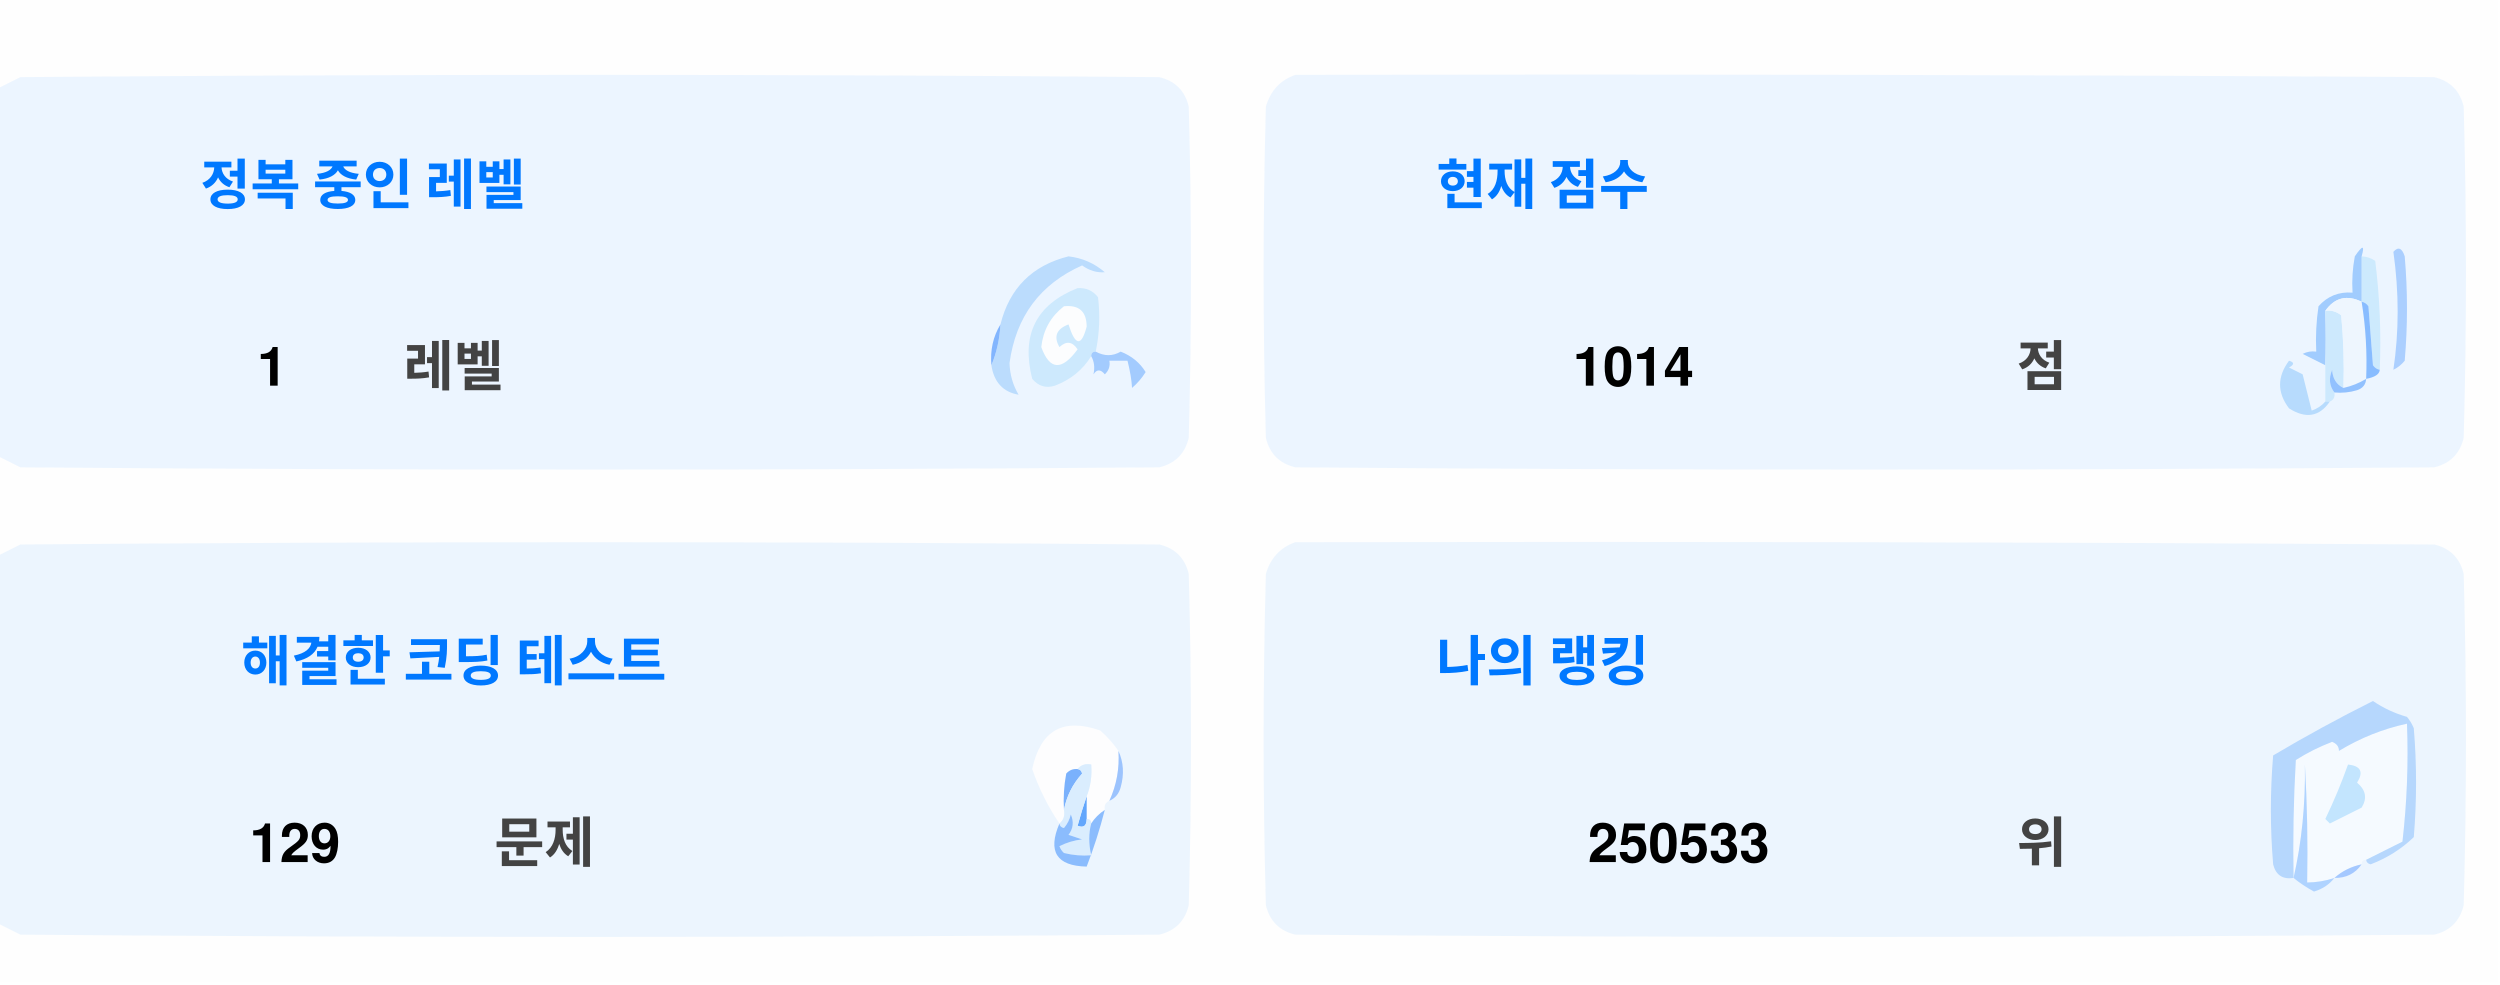
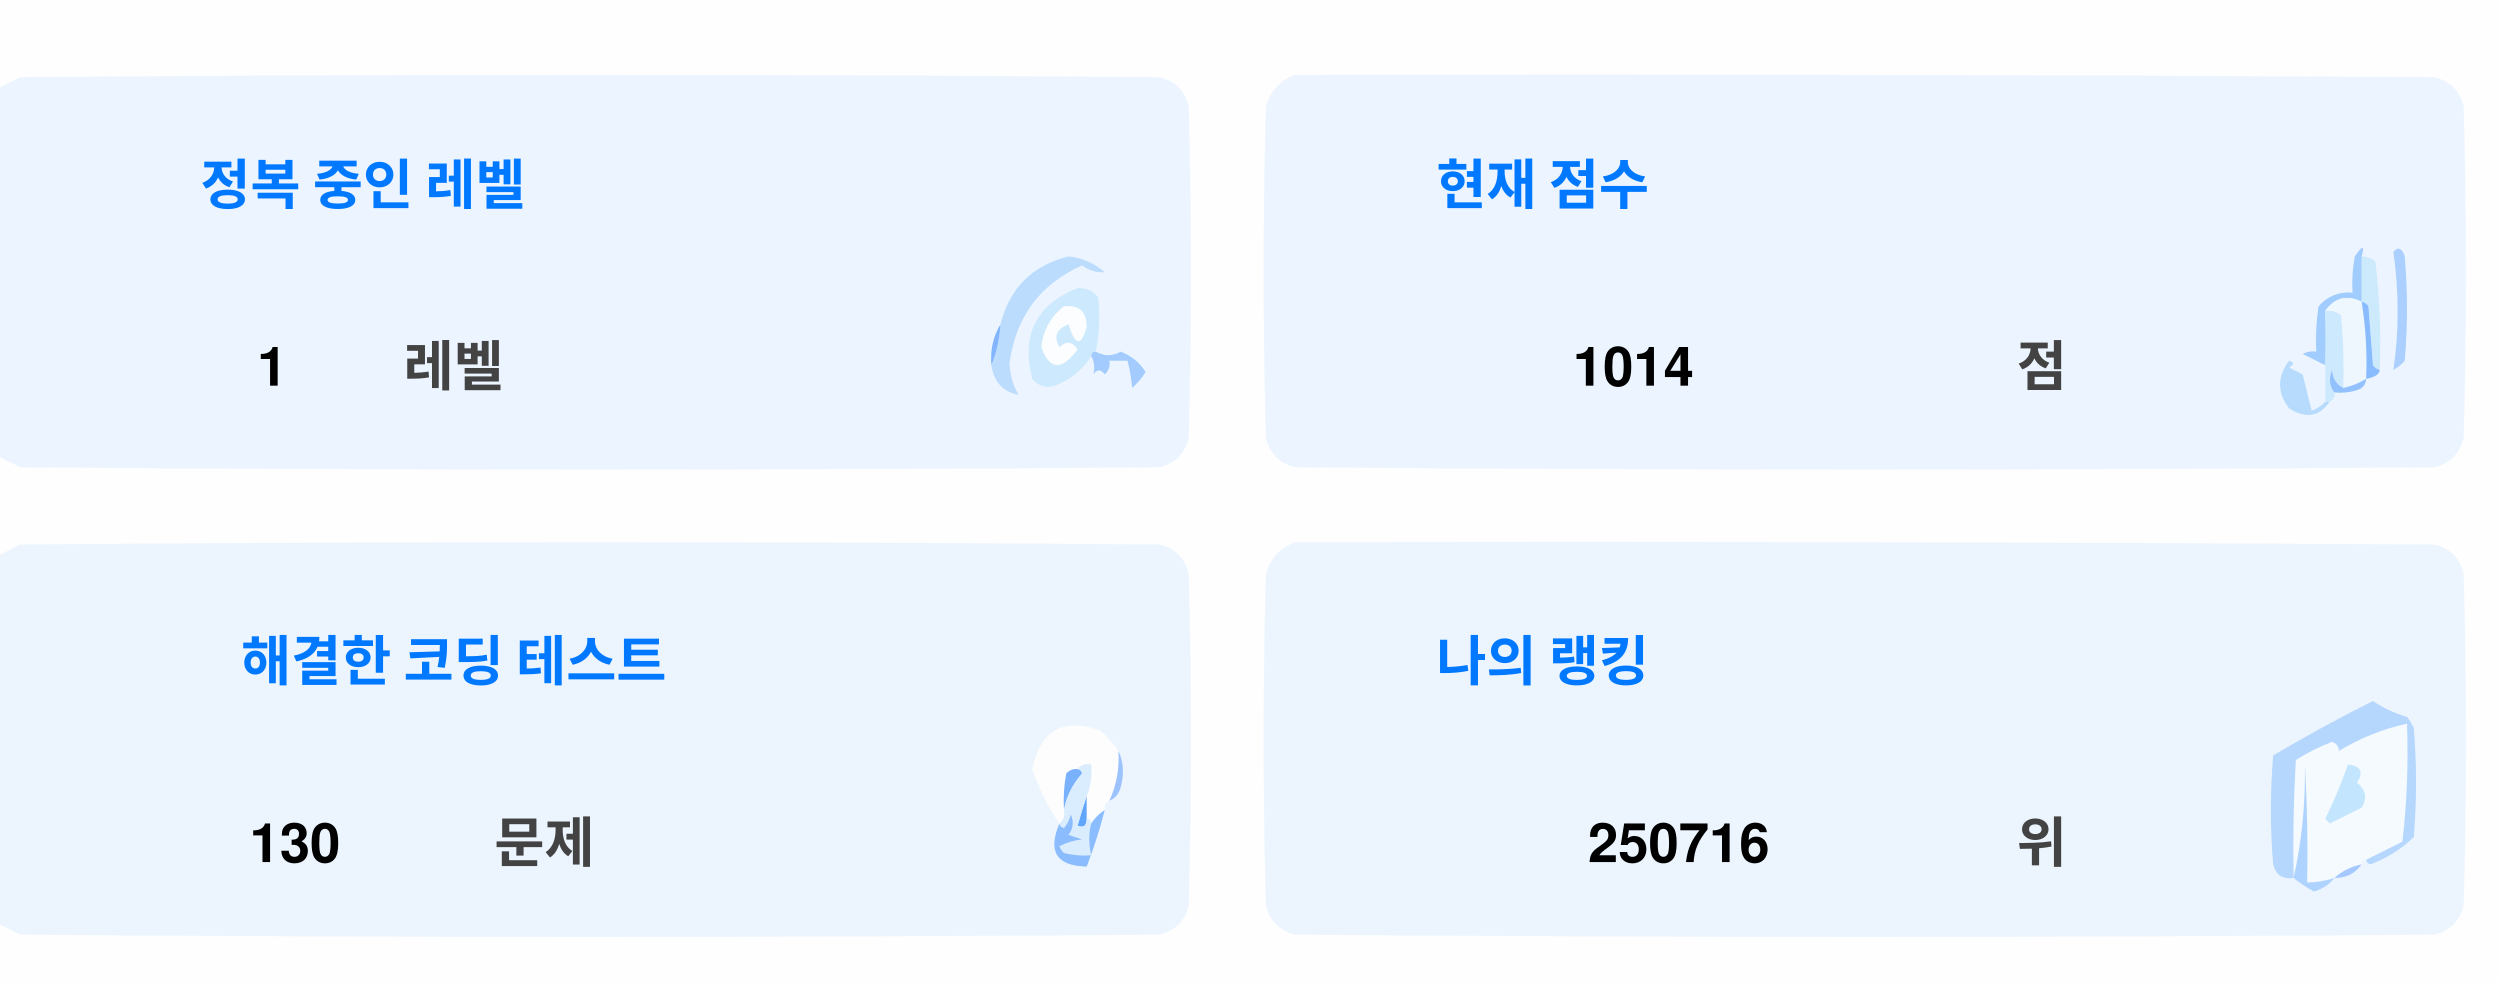
<svg xmlns="http://www.w3.org/2000/svg" version="1.1" width="551px" height="217px" style="shape-rendering:geometricPrecision; text-rendering:geometricPrecision; image-rendering:optimizeQuality; fill-rule:evenodd; clip-rule:evenodd">
  <style>.title {fill: #434343;font-size: 1rem;line-height: 1.5rem;font-weight: bold;font-family: -apple-system, BlinkMacSystemFont, Segoe UI, Helvetica, Arial, sans-serif, Apple Color Emoji, Segoe UI Emoji;}.desc {fill: #434343;font-size: 2.5rem;font-weight: bold;line-height: 1.5rem;font-family: -apple-system, BlinkMacSystemFont, Segoe UI, Helvetica, Arial, sans-serif, Apple Color Emoji, Segoe UI Emoji;}.desc-2 {fill: #434343;font-size: 1rem;font-weight: bold;line-height: 1.5rem;font-family: -apple-system, BlinkMacSystemFont, Segoe UI, Helvetica, Arial, sans-serif, Apple Color Emoji, Segoe UI Emoji;}.text, .desc {animation: twinkling 4s ease-in-out infinite;}@keyframes twinkling {40% { opacity: 1; }50% { opacity: 0.5; }60% { opacity: 1; }70% { opacity: 0.5; }80% { opacity: 1; }}</style>
  <g>
    <path style="opacity:1" fill="#fefefe" d="M -0.5,-0.5 C 183.167,-0.5 366.833,-0.5 550.5,-0.5C 550.5,71.833 550.5,144.167 550.5,216.5C 366.833,216.5 183.167,216.5 -0.5,216.5C -0.5,212.167 -0.5,207.833 -0.5,203.5C 1.14,204.32 2.807,205.153 4.5,206C 88.167,206.667 171.833,206.667 255.5,206C 259,205.167 261.167,203 262,199.5C 262.667,175.167 262.667,150.833 262,126.5C 261.167,123 259,120.833 255.5,120C 171.833,119.333 88.167,119.333 4.5,120C 2.807,120.847 1.14,121.68 -0.5,122.5C -0.5,115.167 -0.5,107.833 -0.5,100.5C 1.14,101.32 2.807,102.153 4.5,103C 88.167,103.667 171.833,103.667 255.5,103C 259,102.167 261.167,100 262,96.5C 262.667,72.167 262.667,47.833 262,23.5C 261.167,20 259,17.833 255.5,17C 171.833,16.333 88.167,16.333 4.5,17C 2.807,17.847 1.14,18.68 -0.5,19.5C -0.5,12.833 -0.5,6.167 -0.5,-0.5 Z" />
  </g>
  <g>
    <path style="opacity:1" fill="#ecf5ff" d="M -0.5,100.5 C -0.5,73.5 -0.5,46.5 -0.5,19.5C 1.14,18.68 2.807,17.847 4.5,17C 88.167,16.333 171.833,16.333 255.5,17C 259,17.833 261.167,20 262,23.5C 262.667,47.833 262.667,72.167 262,96.5C 261.167,100 259,102.167 255.5,103C 171.833,103.667 88.167,103.667 4.5,103C 2.807,102.153 1.14,101.32 -0.5,100.5 Z" />
  </g>
  <g>
    <path style="opacity:1" fill="#ecf5ff" d="M 285.5,16.5 C 369.167,16.333 452.834,16.5 536.5,17C 540,17.833 542.167,20 543,23.5C 543.667,47.833 543.667,72.167 543,96.5C 542.167,100 540,102.167 536.5,103C 452.833,103.667 369.167,103.667 285.5,103C 282,102.167 279.833,100 279,96.5C 278.333,72.167 278.333,47.833 279,23.5C 280.018,19.985 282.185,17.652 285.5,16.5 Z" />
  </g>
  <g>
    <path style="opacity:1" fill="#cdeafd" d="M 520.5,56.5 C 521.583,56.539 522.583,56.873 523.5,57.5C 524.498,65.472 524.831,73.472 524.5,81.5C 523.883,81.389 523.383,81.056 523,80.5C 522.667,76.167 522.333,71.833 522,67.5C 521.617,66.944 521.117,66.611 520.5,66.5C 520.5,63.167 520.5,59.833 520.5,56.5 Z" />
  </g>
  <g>
    <path style="opacity:1" fill="#abcfff" d="M 527.5,55.5 C 528.566,54.308 529.399,54.641 530,56.5C 530.667,64.167 530.667,71.833 530,79.5C 529.311,80.357 528.478,81.023 527.5,81.5C 528.758,73.08 528.758,64.414 527.5,55.5 Z" />
  </g>
  <g>
    <path style="opacity:1" fill="#bbdcfd" d="M 218.5,80.5 C 219.657,77.727 220.324,74.727 220.5,71.5C 222.49,63.51 227.49,58.51 235.5,56.5C 238.528,56.847 241.194,58.014 243.5,60C 241.744,60.141 240.078,59.641 238.5,58.5C 229.247,62.607 223.914,69.773 222.5,80C 222.565,82.526 223.232,84.859 224.5,87C 221.07,86.397 219.07,84.231 218.5,80.5 Z" />
  </g>
  <g>
    <path style="opacity:1" fill="#cde9fd" d="M 241.5,77.5 C 240.833,77.5 240.5,77.833 240.5,78.5C 238.628,81.529 235.961,83.695 232.5,85C 230.536,85.624 228.869,85.124 227.5,83.5C 225.021,73.791 228.354,67.124 237.5,63.5C 239.374,63.39 240.874,64.056 242,65.5C 242.497,69.524 242.331,73.524 241.5,77.5 Z" />
  </g>
  <g>
    <path style="opacity:1" fill="#fcfdfe" d="M 234.5,67.5 C 237.826,67.162 239.493,68.662 239.5,72C 238.334,76.434 237,76.267 235.5,71.5C 232.832,72.515 232.166,74.182 233.5,76.5C 235.017,75.089 236.351,75.256 237.5,77C 234.006,81.771 231.34,81.605 229.5,76.5C 229.904,72.771 231.571,69.771 234.5,67.5 Z" />
  </g>
  <g>
    <path style="opacity:1" fill="#a1ccfe" d="M 520.5,56.5 C 520.5,59.833 520.5,63.167 520.5,66.5C 517.238,64.922 514.572,65.589 512.5,68.5C 512.617,72.81 512.617,76.81 512.5,80.5C 510.86,79.68 509.193,78.847 507.5,78C 508.448,77.517 509.448,77.35 510.5,77.5C 510.335,74.15 510.502,70.817 511,67.5C 512.995,65.253 515.495,64.253 518.5,64.5C 518.336,61.813 518.503,59.146 519,56.5C 520.731,53.969 521.231,53.969 520.5,56.5 Z" />
  </g>
  <g>
    <path style="opacity:1" fill="#cde9fd" d="M 512.5,68.5 C 513.822,68.33 514.989,68.663 516,69.5C 516.499,74.823 516.666,80.156 516.5,85.5C 514.955,84.77 514.122,83.437 514,81.5C 513.22,83.387 513.387,85.054 514.5,86.5C 514.672,87.492 514.338,88.158 513.5,88.5C 513.167,88.5 512.833,88.5 512.5,88.5C 512.5,85.833 512.5,83.167 512.5,80.5C 512.617,76.81 512.617,72.81 512.5,68.5 Z" />
  </g>
  <g>
    <path style="opacity:1" fill="#eef6fe" d="M 520.5,66.5 C 521.407,72.106 521.74,77.773 521.5,83.5C 519.95,84.441 518.284,85.108 516.5,85.5C 516.666,80.156 516.499,74.823 516,69.5C 514.989,68.663 513.822,68.33 512.5,68.5C 514.572,65.589 517.238,64.922 520.5,66.5 Z" />
  </g>
  <g>
    <path style="opacity:1" fill="#88bcff" d="M 520.5,66.5 C 521.117,66.611 521.617,66.944 522,67.5C 522.333,71.833 522.667,76.167 523,80.5C 523.383,81.056 523.883,81.389 524.5,81.5C 524.445,82.469 523.445,83.136 521.5,83.5C 521.74,77.773 521.407,72.106 520.5,66.5 Z" />
  </g>
  <g>
    <path style="opacity:1" fill="#82b5fe" d="M 220.5,71.5 C 220.324,74.727 219.657,77.727 218.5,80.5C 218.215,77.171 218.882,74.171 220.5,71.5 Z" />
  </g>
  <g>
    <path style="opacity:1" fill="#a3cbfe" d="M 240.5,78.5 C 240.5,77.833 240.833,77.5 241.5,77.5C 243.391,78.536 245.224,78.536 247,77.5C 249.391,78.429 251.225,79.929 252.5,82C 251.681,83.319 250.681,84.486 249.5,85.5C 249.409,83.777 249.075,81.777 248.5,79.5C 247.167,79.5 245.833,79.5 244.5,79.5C 244.719,80.675 244.386,81.675 243.5,82.5C 242.575,81.359 241.741,81.359 241,82.5C 241.331,80.981 241.164,79.648 240.5,78.5 Z" />
  </g>
  <g>
    <path style="opacity:1" fill="#b7dbfd" d="M 512.5,88.5 C 512.833,88.5 513.167,88.5 513.5,88.5C 511.199,91.857 508.199,92.357 504.5,90C 501.872,86.535 501.872,83.035 504.5,79.5C 505.696,79.846 505.696,80.346 504.5,81C 505.5,81.5 506.5,82 507.5,82.5C 508.167,85.167 508.833,87.833 509.5,90.5C 510.739,90.058 511.739,89.391 512.5,88.5 Z" />
  </g>
  <g>
    <path style="opacity:1" fill="#92c1fe" d="M 516.5,85.5 C 518.284,85.108 519.95,84.441 521.5,83.5C 521.423,84.75 520.756,85.583 519.5,86C 517.866,86.493 516.199,86.66 514.5,86.5C 513.387,85.054 513.22,83.387 514,81.5C 514.122,83.437 514.955,84.77 516.5,85.5 Z" />
  </g>
  <g>
    <path style="opacity:1" fill="#ecf5fe" d="M -0.5,203.5 C -0.5,176.5 -0.5,149.5 -0.5,122.5C 1.14,121.68 2.807,120.847 4.5,120C 88.167,119.333 171.833,119.333 255.5,120C 259,120.833 261.167,123 262,126.5C 262.667,150.833 262.667,175.167 262,199.5C 261.167,203 259,205.167 255.5,206C 171.833,206.667 88.167,206.667 4.5,206C 2.807,205.153 1.14,204.32 -0.5,203.5 Z" />
  </g>
  <g>
    <path style="opacity:1" fill="#ecf5fe" d="M 285.5,119.5 C 369.167,119.333 452.834,119.5 536.5,120C 540,120.833 542.167,123 543,126.5C 543.667,150.833 543.667,175.167 543,199.5C 542.167,203 540,205.167 536.5,206C 452.833,206.667 369.167,206.667 285.5,206C 282,205.167 279.833,203 279,199.5C 278.333,175.167 278.333,150.833 279,126.5C 280.018,122.985 282.185,120.652 285.5,119.5 Z" />
  </g>
  <g>
    <path style="opacity:1" fill="#fdfdfe" d="M 246.5,165.5 C 246.758,169.367 246.092,173.034 244.5,176.5C 243.662,176.842 243.328,177.508 243.5,178.5C 242.272,179.306 241.272,180.306 240.5,181.5C 240.5,180.833 240.167,180.5 239.5,180.5C 239.5,178.833 239.5,177.167 239.5,175.5C 240.369,173.283 240.702,170.95 240.5,168.5C 239.209,168.263 238.209,168.596 237.5,169.5C 236.504,169.414 235.671,169.748 235,170.5C 234.503,173.146 234.336,175.813 234.5,178.5C 234.737,179.791 234.404,180.791 233.5,181.5C 230.986,177.806 228.986,173.806 227.5,169.5C 229.309,160.957 234.309,158.124 242.5,161C 244.07,162.397 245.404,163.897 246.5,165.5 Z" />
  </g>
  <g>
    <path style="opacity:1" fill="#f5faff" d="M 521.5,189.5 C 520.833,189.5 520.5,189.833 520.5,190.5C 518.181,190.992 516.181,191.992 514.5,193.5C 512.565,194.15 510.565,194.483 508.5,194.5C 508.666,185.827 508.5,177.16 508,168.5C 508.141,177.227 507.308,185.56 505.5,193.5C 505.334,184.827 505.5,176.16 506,167.5C 508.527,165.903 511.194,164.57 514,163.5C 515.011,163.892 515.511,164.559 515.5,165.5C 520.21,162.641 525.21,160.641 530.5,159.5C 530.831,168.192 530.498,176.859 529.5,185.5C 526.807,186.847 524.14,188.18 521.5,189.5 Z" />
  </g>
  <g>
    <path style="opacity:1" fill="#b6d7fd" d="M 521.5,189.5 C 524.14,188.18 526.807,186.847 529.5,185.5C 530.498,176.859 530.831,168.192 530.5,159.5C 525.21,160.641 520.21,162.641 515.5,165.5C 515.511,164.559 515.011,163.892 514,163.5C 511.194,164.57 508.527,165.903 506,167.5C 505.5,176.16 505.334,184.827 505.5,193.5C 503.089,193.863 501.589,192.863 501,190.5C 500.333,182.5 500.333,174.5 501,166.5C 508.173,162.246 515.507,158.246 523,154.5C 525.304,156.068 527.804,157.235 530.5,158C 531.126,158.75 531.626,159.584 532,160.5C 532.667,168.5 532.667,176.5 532,184.5C 529.292,187.111 526.125,189.111 522.5,190.5C 521.893,190.376 521.56,190.043 521.5,189.5 Z" />
  </g>
  <g>
    <path style="opacity:1" fill="#c3e5fe" d="M 517.5,168.5 C 520.317,168.801 520.984,170.134 519.5,172.5C 521.439,174.122 521.772,175.956 520.5,178C 518.167,179.167 515.833,180.333 513.5,181.5C 513.167,181.167 512.833,180.833 512.5,180.5C 514.414,176.515 516.081,172.515 517.5,168.5 Z" />
  </g>
  <g>
    <path style="opacity:1" fill="#7ab1fc" d="M 237.5,169.5 C 238.043,169.56 238.376,169.893 238.5,170.5C 236.395,172.836 235.062,175.503 234.5,178.5C 234.336,175.813 234.503,173.146 235,170.5C 235.671,169.748 236.504,169.414 237.5,169.5 Z" />
  </g>
  <g>
    <path style="opacity:1" fill="#afd3ff" d="M 514.5,193.5 C 513.378,194.947 511.878,195.947 510,196.5C 508.348,195.601 506.848,194.601 505.5,193.5C 507.308,185.56 508.141,177.227 508,168.5C 508.5,177.16 508.666,185.827 508.5,194.5C 510.565,194.483 512.565,194.15 514.5,193.5 Z" />
  </g>
  <g>
    <path style="opacity:1" fill="#9cc3fd" d="M 246.5,165.5 C 247.634,167.966 247.801,170.633 247,173.5C 246.623,174.942 245.79,175.942 244.5,176.5C 246.092,173.034 246.758,169.367 246.5,165.5 Z" />
  </g>
  <g>
    <path style="opacity:1" fill="#62a6fc" d="M 239.5,175.5 C 239.5,177.167 239.5,178.833 239.5,180.5C 239.483,182.028 238.816,182.528 237.5,182C 238.117,179.723 238.784,177.556 239.5,175.5 Z" />
  </g>
  <g>
    <path style="opacity:1" fill="#daedfe" d="M 237.5,169.5 C 238.209,168.596 239.209,168.263 240.5,168.5C 240.702,170.95 240.369,173.283 239.5,175.5C 238.784,177.556 238.117,179.723 237.5,182C 238.816,182.528 239.483,182.028 239.5,180.5C 240.167,180.5 240.5,180.833 240.5,181.5C 239.918,183.669 239.918,186.002 240.5,188.5C 238.473,188.662 236.473,188.495 234.5,188C 234.043,187.586 233.709,187.086 233.5,186.5C 235.078,185.702 236.744,185.202 238.5,185C 237.5,184.667 236.5,184.333 235.5,184C 236.554,182.612 236.72,181.112 236,179.5C 235.751,180.624 235.251,181.624 234.5,182.5C 233.893,182.376 233.56,182.043 233.5,181.5C 234.404,180.791 234.737,179.791 234.5,178.5C 235.062,175.503 236.395,172.836 238.5,170.5C 238.376,169.893 238.043,169.56 237.5,169.5 Z" />
  </g>
  <g>
    <path style="opacity:1" fill="#8bbcfd" d="M 243.5,178.5 C 242.395,182.803 241.062,186.969 239.5,191C 232.857,190.847 230.857,187.68 233.5,181.5C 233.56,182.043 233.893,182.376 234.5,182.5C 235.251,181.624 235.751,180.624 236,179.5C 236.72,181.112 236.554,182.612 235.5,184C 236.5,184.333 237.5,184.667 238.5,185C 236.744,185.202 235.078,185.702 233.5,186.5C 233.709,187.086 234.043,187.586 234.5,188C 236.473,188.495 238.473,188.662 240.5,188.5C 239.918,186.002 239.918,183.669 240.5,181.5C 241.272,180.306 242.272,179.306 243.5,178.5 Z" />
  </g>
  <g>
    <path style="opacity:1" fill="#a4c8ff" d="M 520.5,190.5 C 519.089,192.539 517.089,193.539 514.5,193.5C 516.181,191.992 518.181,190.992 520.5,190.5 Z" />
  </g>
  <text text-anchor="middle" x="80" y="45" class="title" style="fill:#0078ff;" stroke="#none" stroke-width="1">정복 중인 레벨</text>
  <text text-anchor="middle" x="60" y="85" class="desc" style="fill:#000000;" stroke="#none" stroke-width="1">1</text>
  <text text-anchor="middle" x="100" y="85" class="desc-2" style="fill:#434343;" stroke="#none" stroke-width="1">레벨</text>
  <text text-anchor="middle" x="340" y="45" class="title" style="fill:#0078ff;" stroke="#none" stroke-width="1">현재 점수</text>
  <text text-anchor="middle" x="360" y="85" class="desc" style="fill:#000000;" stroke="#none" stroke-width="1">1014</text>
  <text text-anchor="middle" x="450" y="85" class="desc-2" style="fill:#434343;" stroke="#none" stroke-width="1">점</text>
  <text text-anchor="middle" x="100" y="150" class="title" style="fill:#0078ff;" stroke="#none" stroke-width="1">해결한 코딩 테스트</text>
-   <text text-anchor="middle" x="65" y="190" class="desc" style="fill:#000000;" stroke="#none" stroke-width="1">129</text>
+   <text text-anchor="middle" x="65" y="190" class="desc" style="fill:#000000;" stroke="#none" stroke-width="1">130</text>
  <text text-anchor="middle" x="120" y="190" class="desc-2" style="fill:#434343;" stroke="#none" stroke-width="1">문제</text>
  <text text-anchor="middle" x="340" y="150" class="title" style="fill:#0078ff;" stroke="#none" stroke-width="1">나의 랭킹</text>
-   <text text-anchor="middle" x="370" y="190" class="desc" style="fill:#000000;" stroke="#none" stroke-width="1">250533</text>
+   <text text-anchor="middle" x="370" y="190" class="desc" style="fill:#000000;" stroke="#none" stroke-width="1">250716</text>
  <text text-anchor="middle" x="450" y="190" class="desc-2" style="fill:#434343;" stroke="#none" stroke-width="1">위</text>
</svg>
